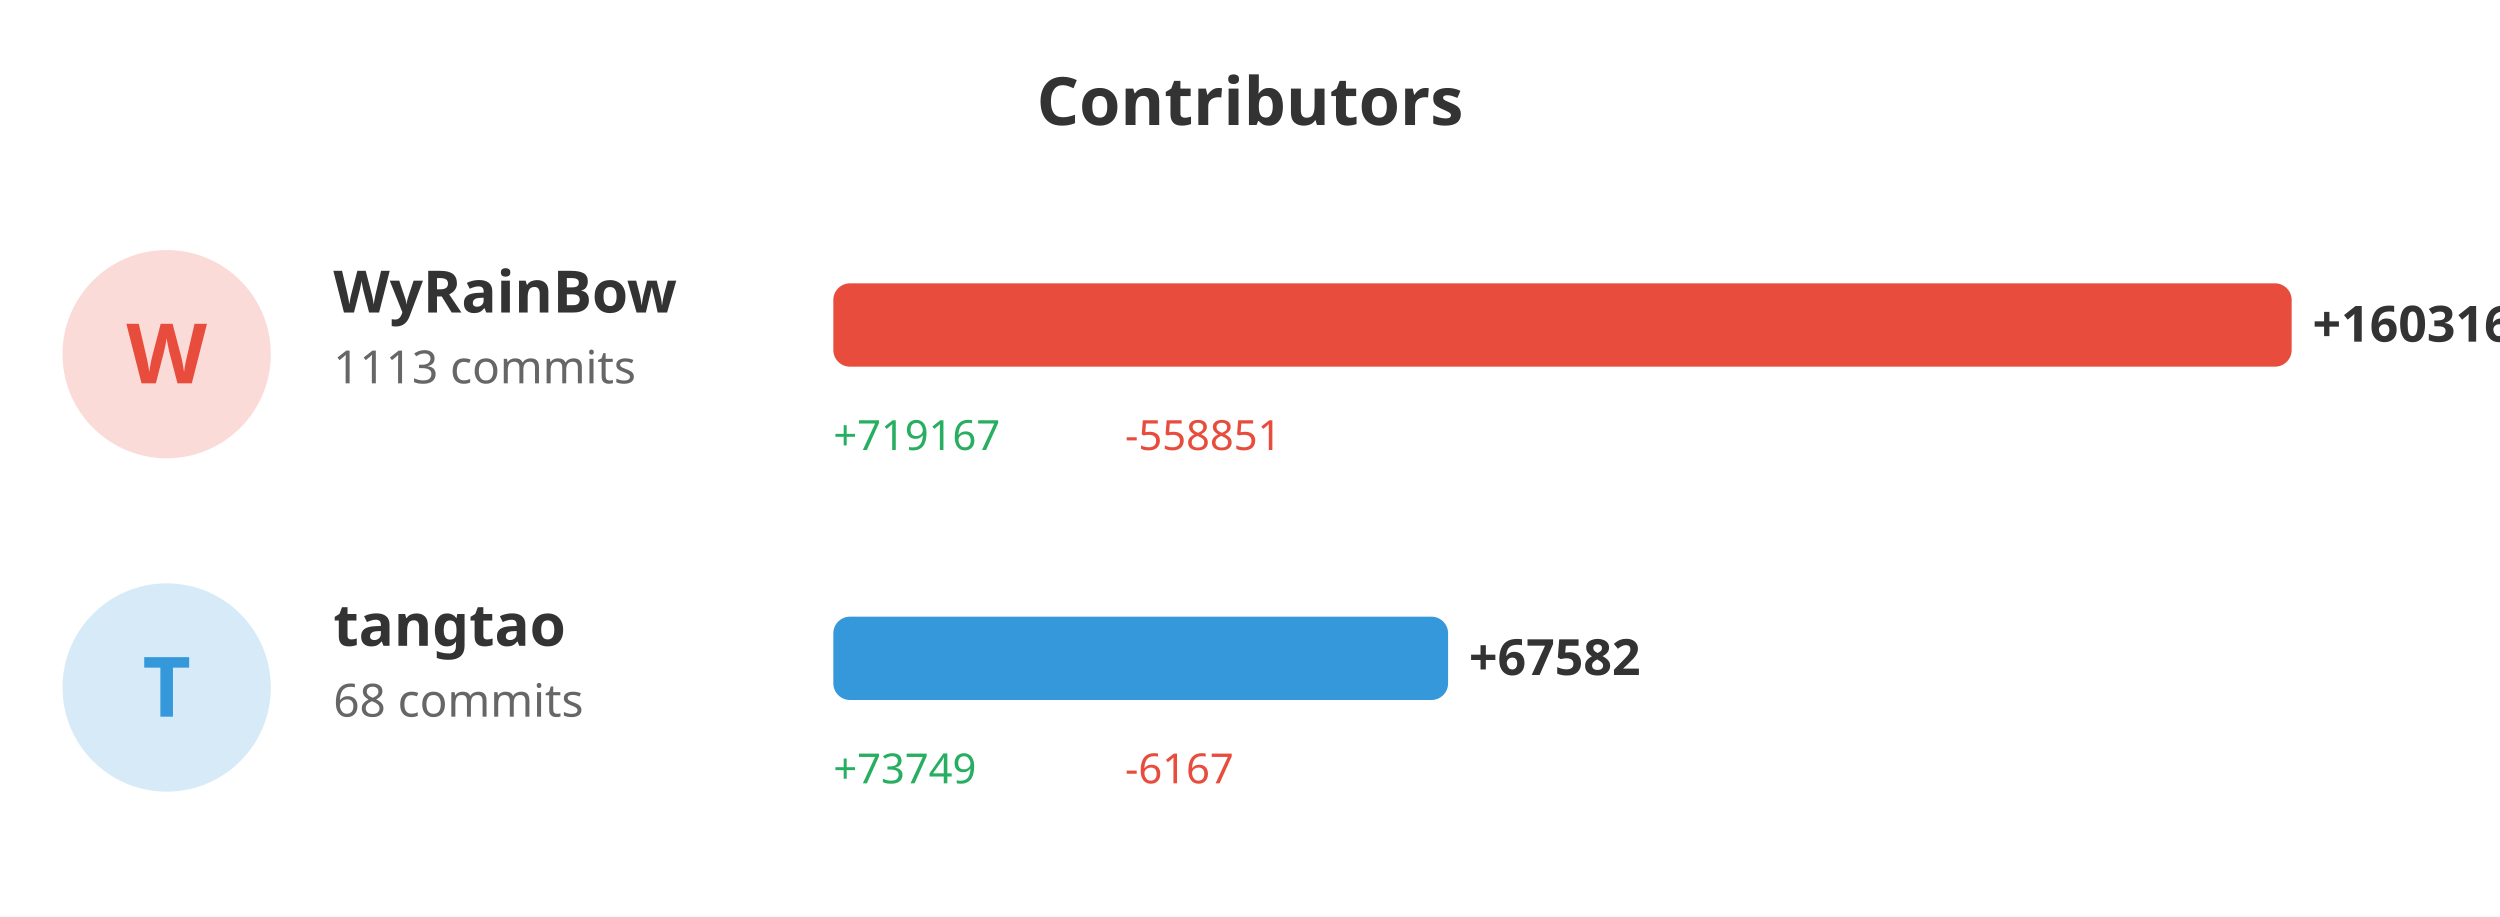
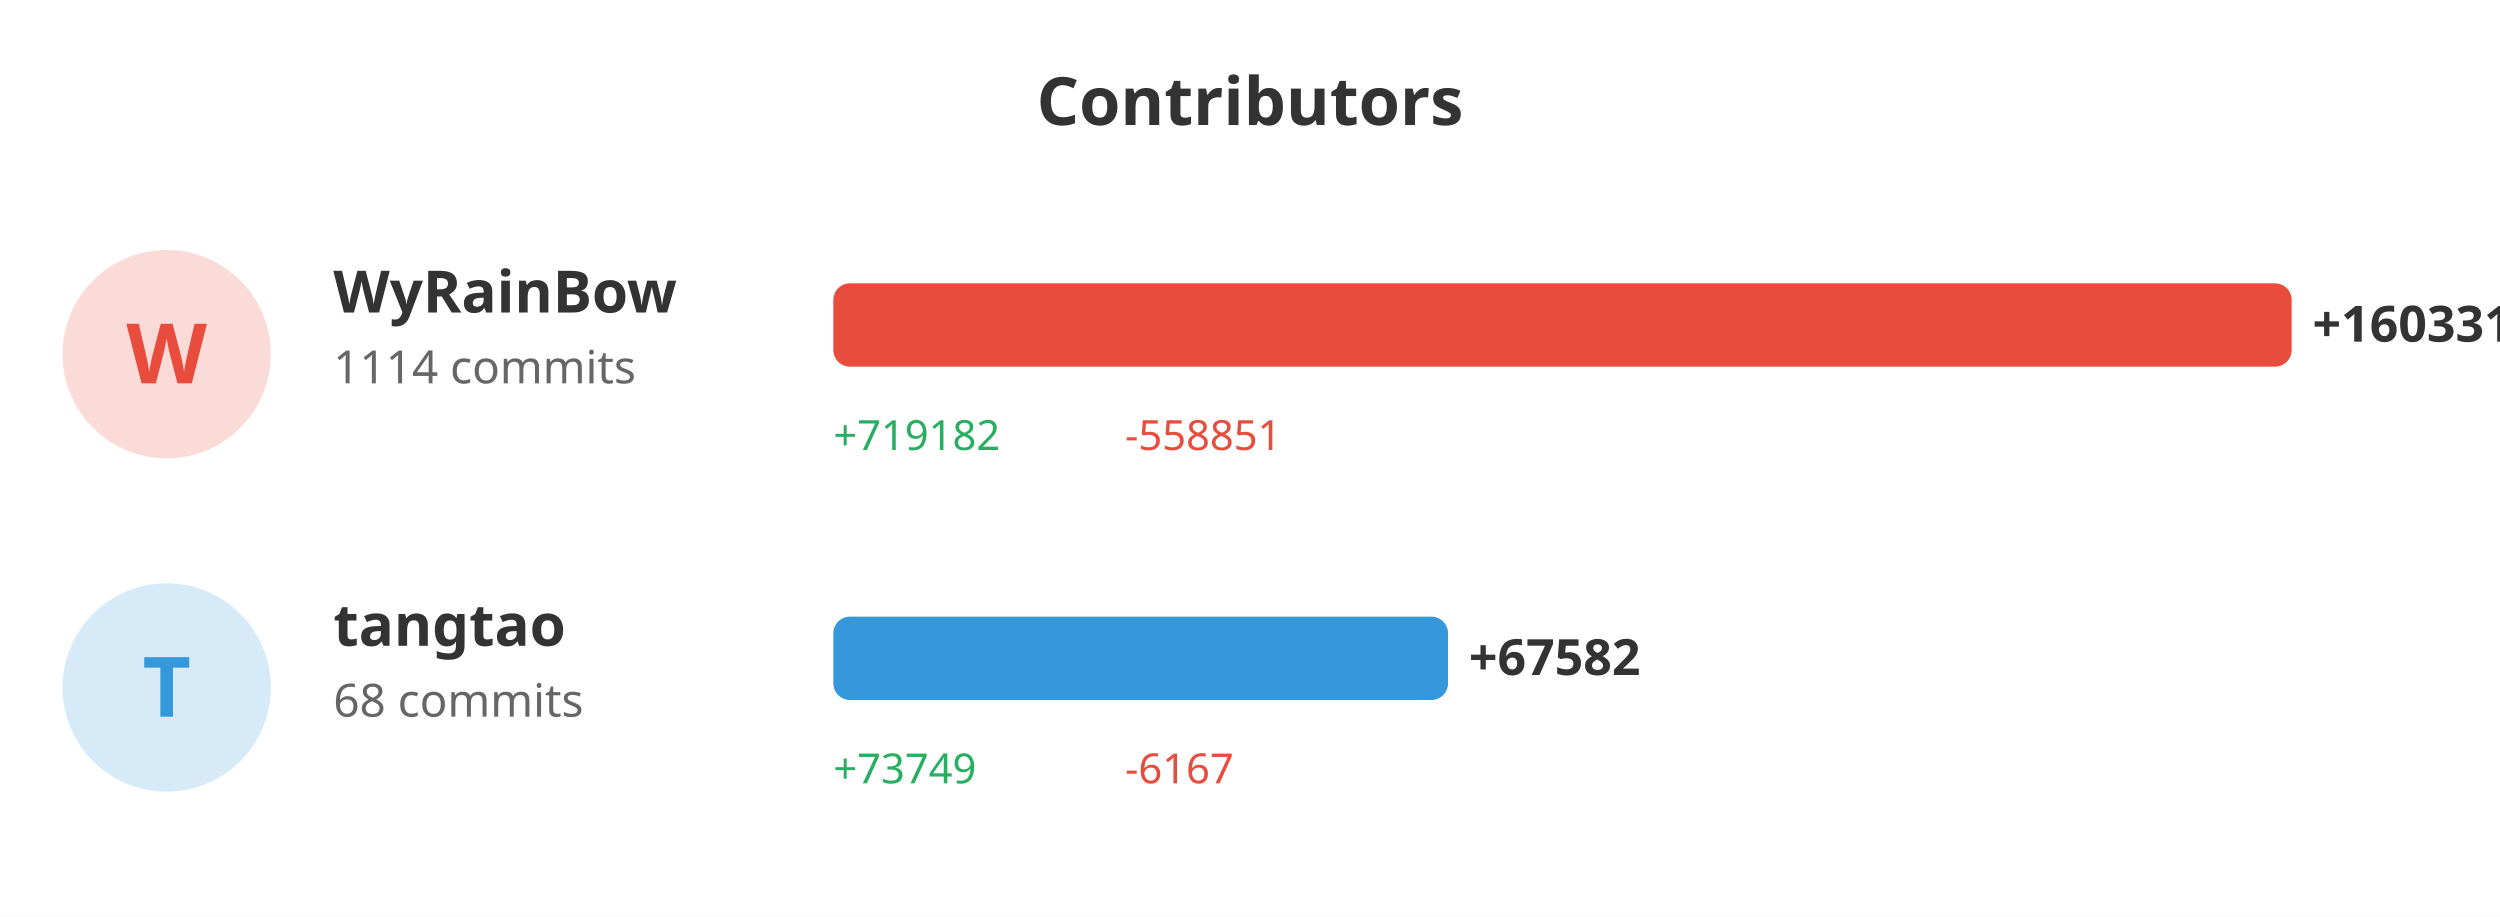
<svg xmlns="http://www.w3.org/2000/svg" width="600" height="220">
  <rect width="100%" height="100%" fill="#ffffff" />
  <text x="300" y="30" fill="#333" font-size="16" font-weight="bold" text-anchor="middle" font-family="sans-serif">Contributors</text>
  <circle cx="40" cy="85" r="25" fill="#e74c3c" opacity="0.2" />
  <text x="40" y="92" fill="#e74c3c" font-size="20" font-weight="bold" text-anchor="middle" font-family="sans-serif">W</text>
  <text x="80" y="75" fill="#333" font-size="14" font-weight="bold" font-family="sans-serif">WyRainBow</text>
-   <text x="80" y="92" fill="#666" font-size="11" font-family="sans-serif">1113 commits</text>
+   <text x="80" y="92" fill="#666" font-size="11" font-family="sans-serif">1114 commits</text>
  <rect x="200" y="68" width="350.0" height="20" fill="#e74c3c" rx="4" />
-   <text x="555.0" y="82" fill="#333" font-size="12" font-weight="bold" font-family="sans-serif">+160316</text>
-   <text x="200" y="108" fill="#27ae60" font-size="10" font-family="sans-serif">+719167</text>
+   <text x="555.0" y="82" fill="#333" font-size="12" font-weight="bold" font-family="sans-serif">+160331</text>
+   <text x="200" y="108" fill="#27ae60" font-size="10" font-family="sans-serif">+719182</text>
  <text x="270" y="108" fill="#e74c3c" font-size="10" font-family="sans-serif">-558851</text>
  <circle cx="40" cy="165" r="25" fill="#3498db" opacity="0.2" />
  <text x="40" y="172" fill="#3498db" font-size="20" font-weight="bold" text-anchor="middle" font-family="sans-serif">T</text>
  <text x="80" y="155" fill="#333" font-size="14" font-weight="bold" font-family="sans-serif">tangtao</text>
  <text x="80" y="172" fill="#666" font-size="11" font-family="sans-serif">68 commits</text>
-   <rect x="200" y="148" width="147.544" height="20" fill="#3498db" rx="4" />
-   <text x="352.544" y="162" fill="#333" font-size="12" font-weight="bold" font-family="sans-serif">+67582</text>
+   <rect x="200" y="148" width="147.53" height="20" fill="#3498db" rx="4" />
+   <text x="352.53" y="162" fill="#333" font-size="12" font-weight="bold" font-family="sans-serif">+67582</text>
  <text x="200" y="188" fill="#27ae60" font-size="10" font-family="sans-serif">+73749</text>
  <text x="270" y="188" fill="#e74c3c" font-size="10" font-family="sans-serif">-6167</text>
</svg>
